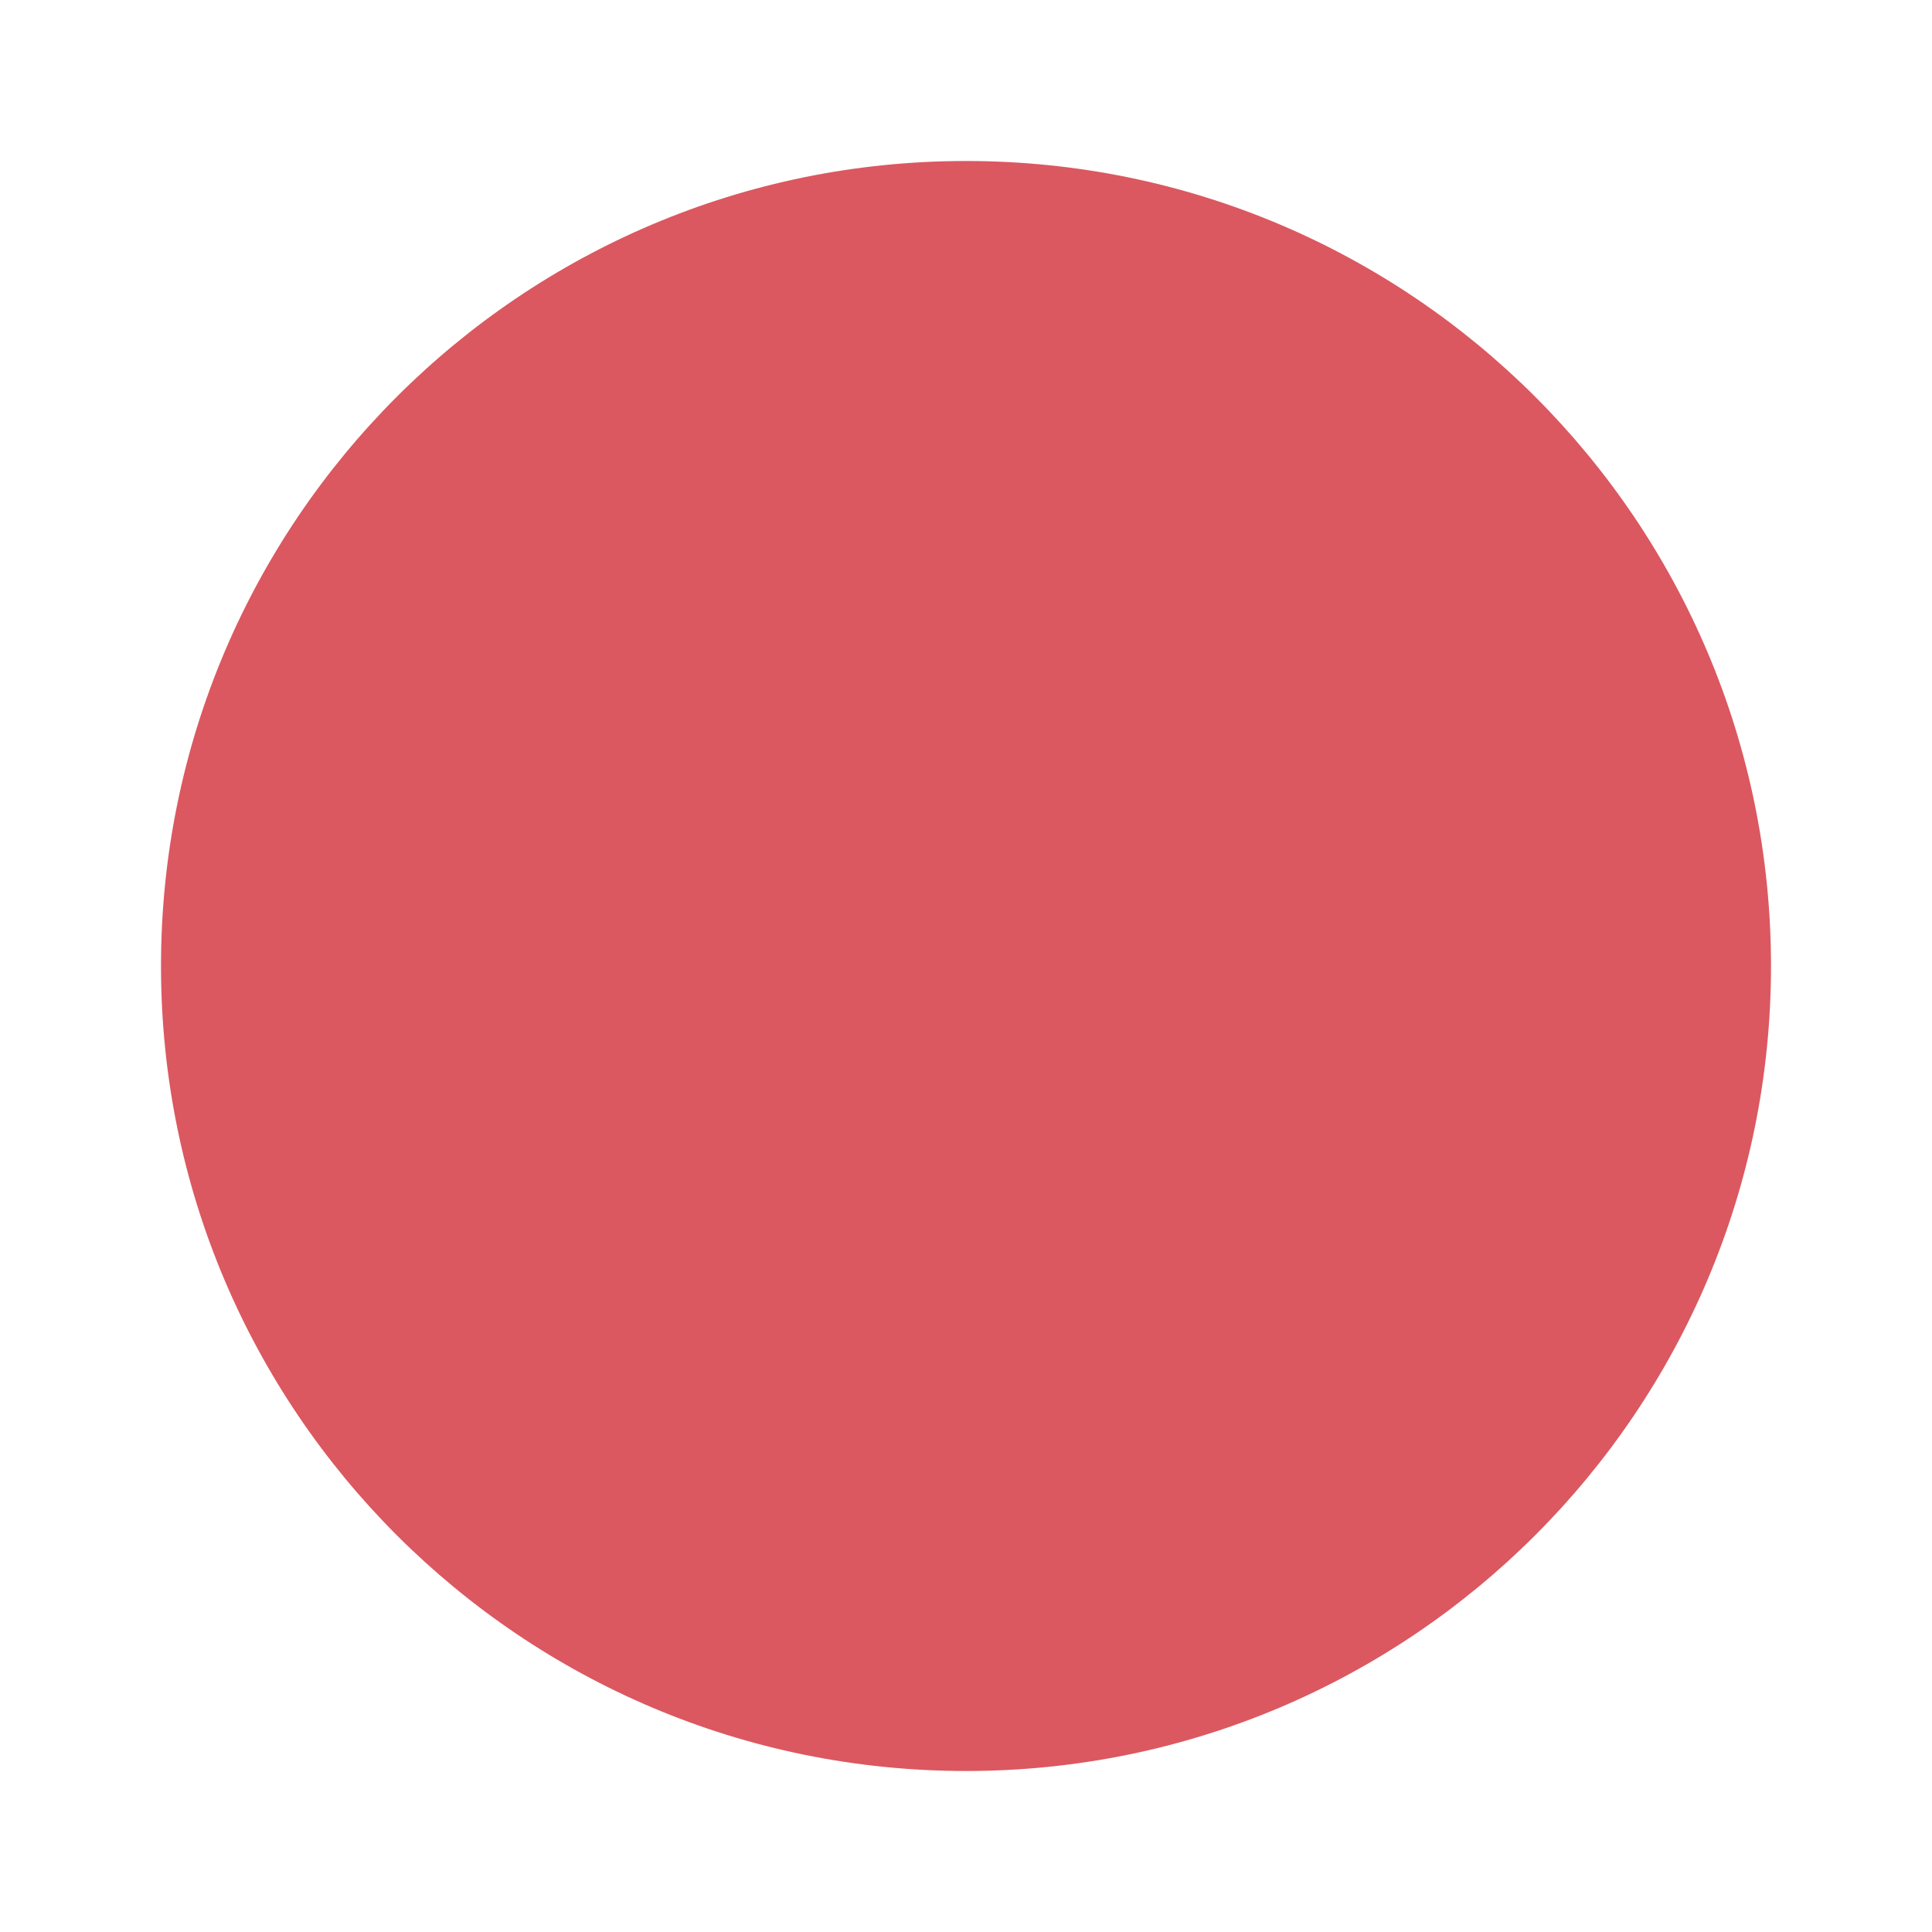
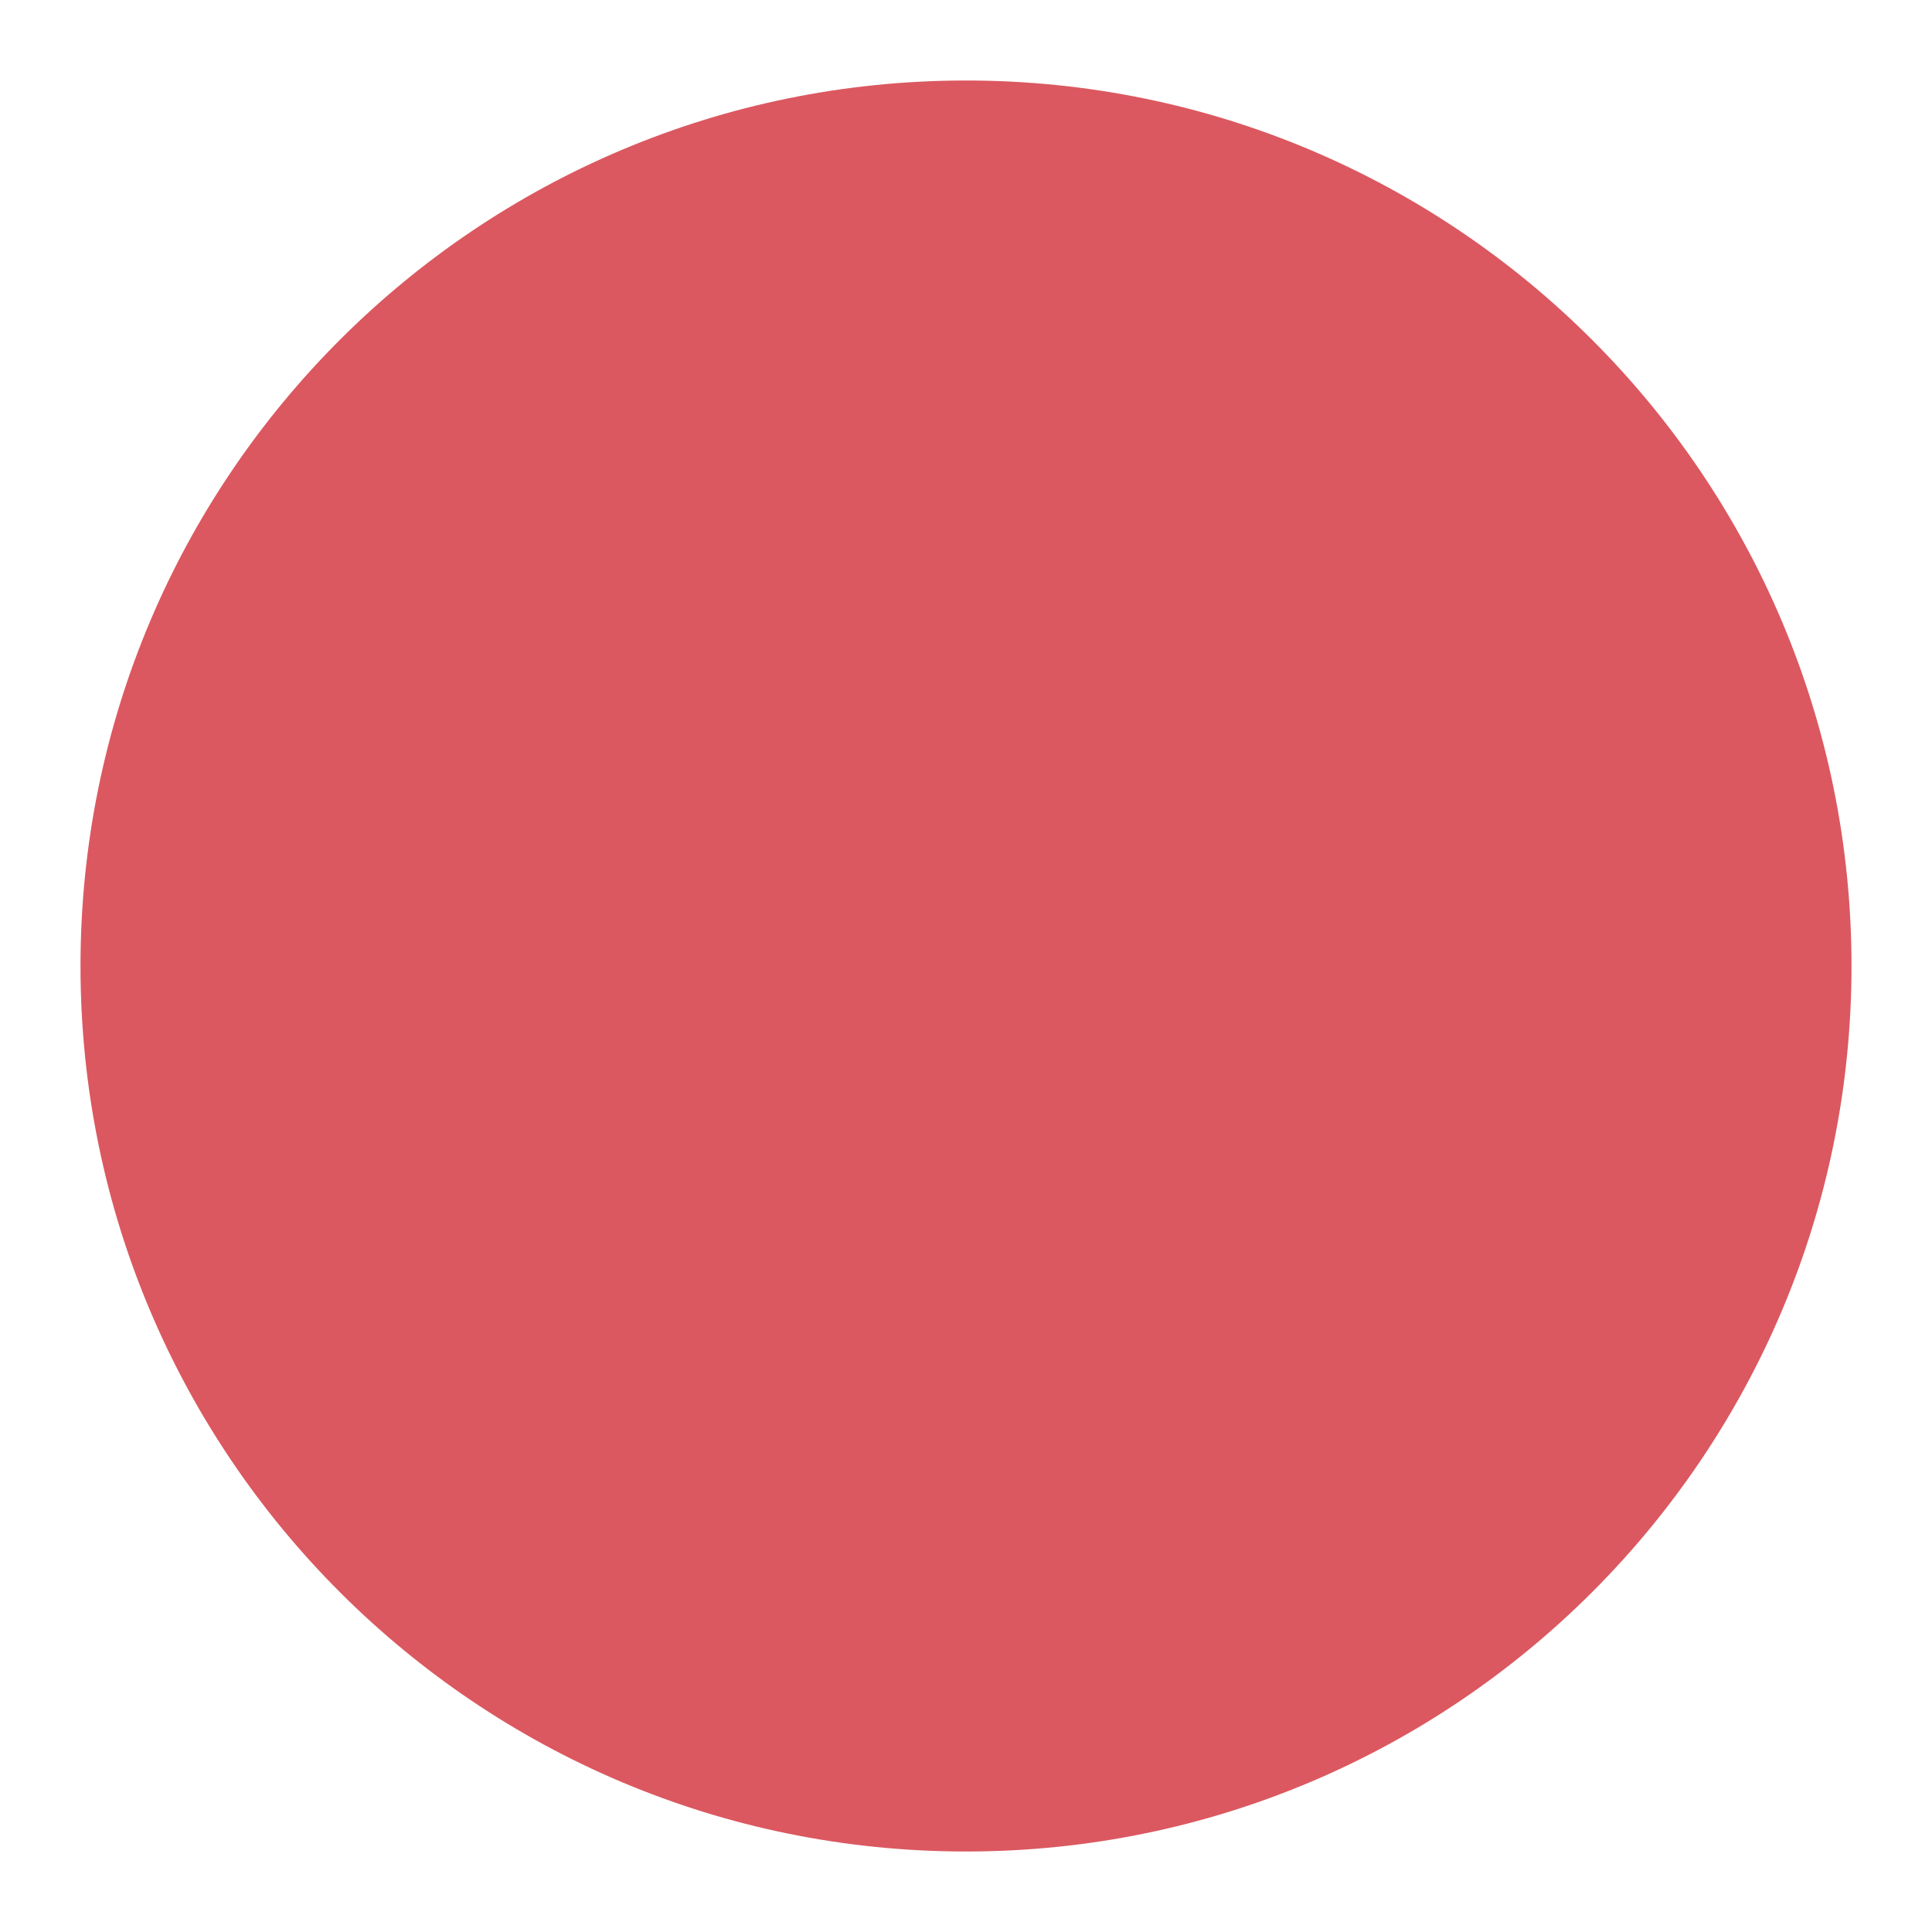
<svg xmlns="http://www.w3.org/2000/svg" xmlns:xlink="http://www.w3.org/1999/xlink" width="12" height="12" viewBox="0 0 12 12">
  <defs>
-     <circle id="db_set_breakpoint-a" cx="6" cy="6" r="5" />
+     <circle id="db_set_breakpoint-a" cx="6" cy="6" r="5.5" />
  </defs>
  <g fill="none" fill-rule="evenodd">
    <use fill="#DB5860" xlink:href="#db_set_breakpoint-a" />
  </g>
</svg>
